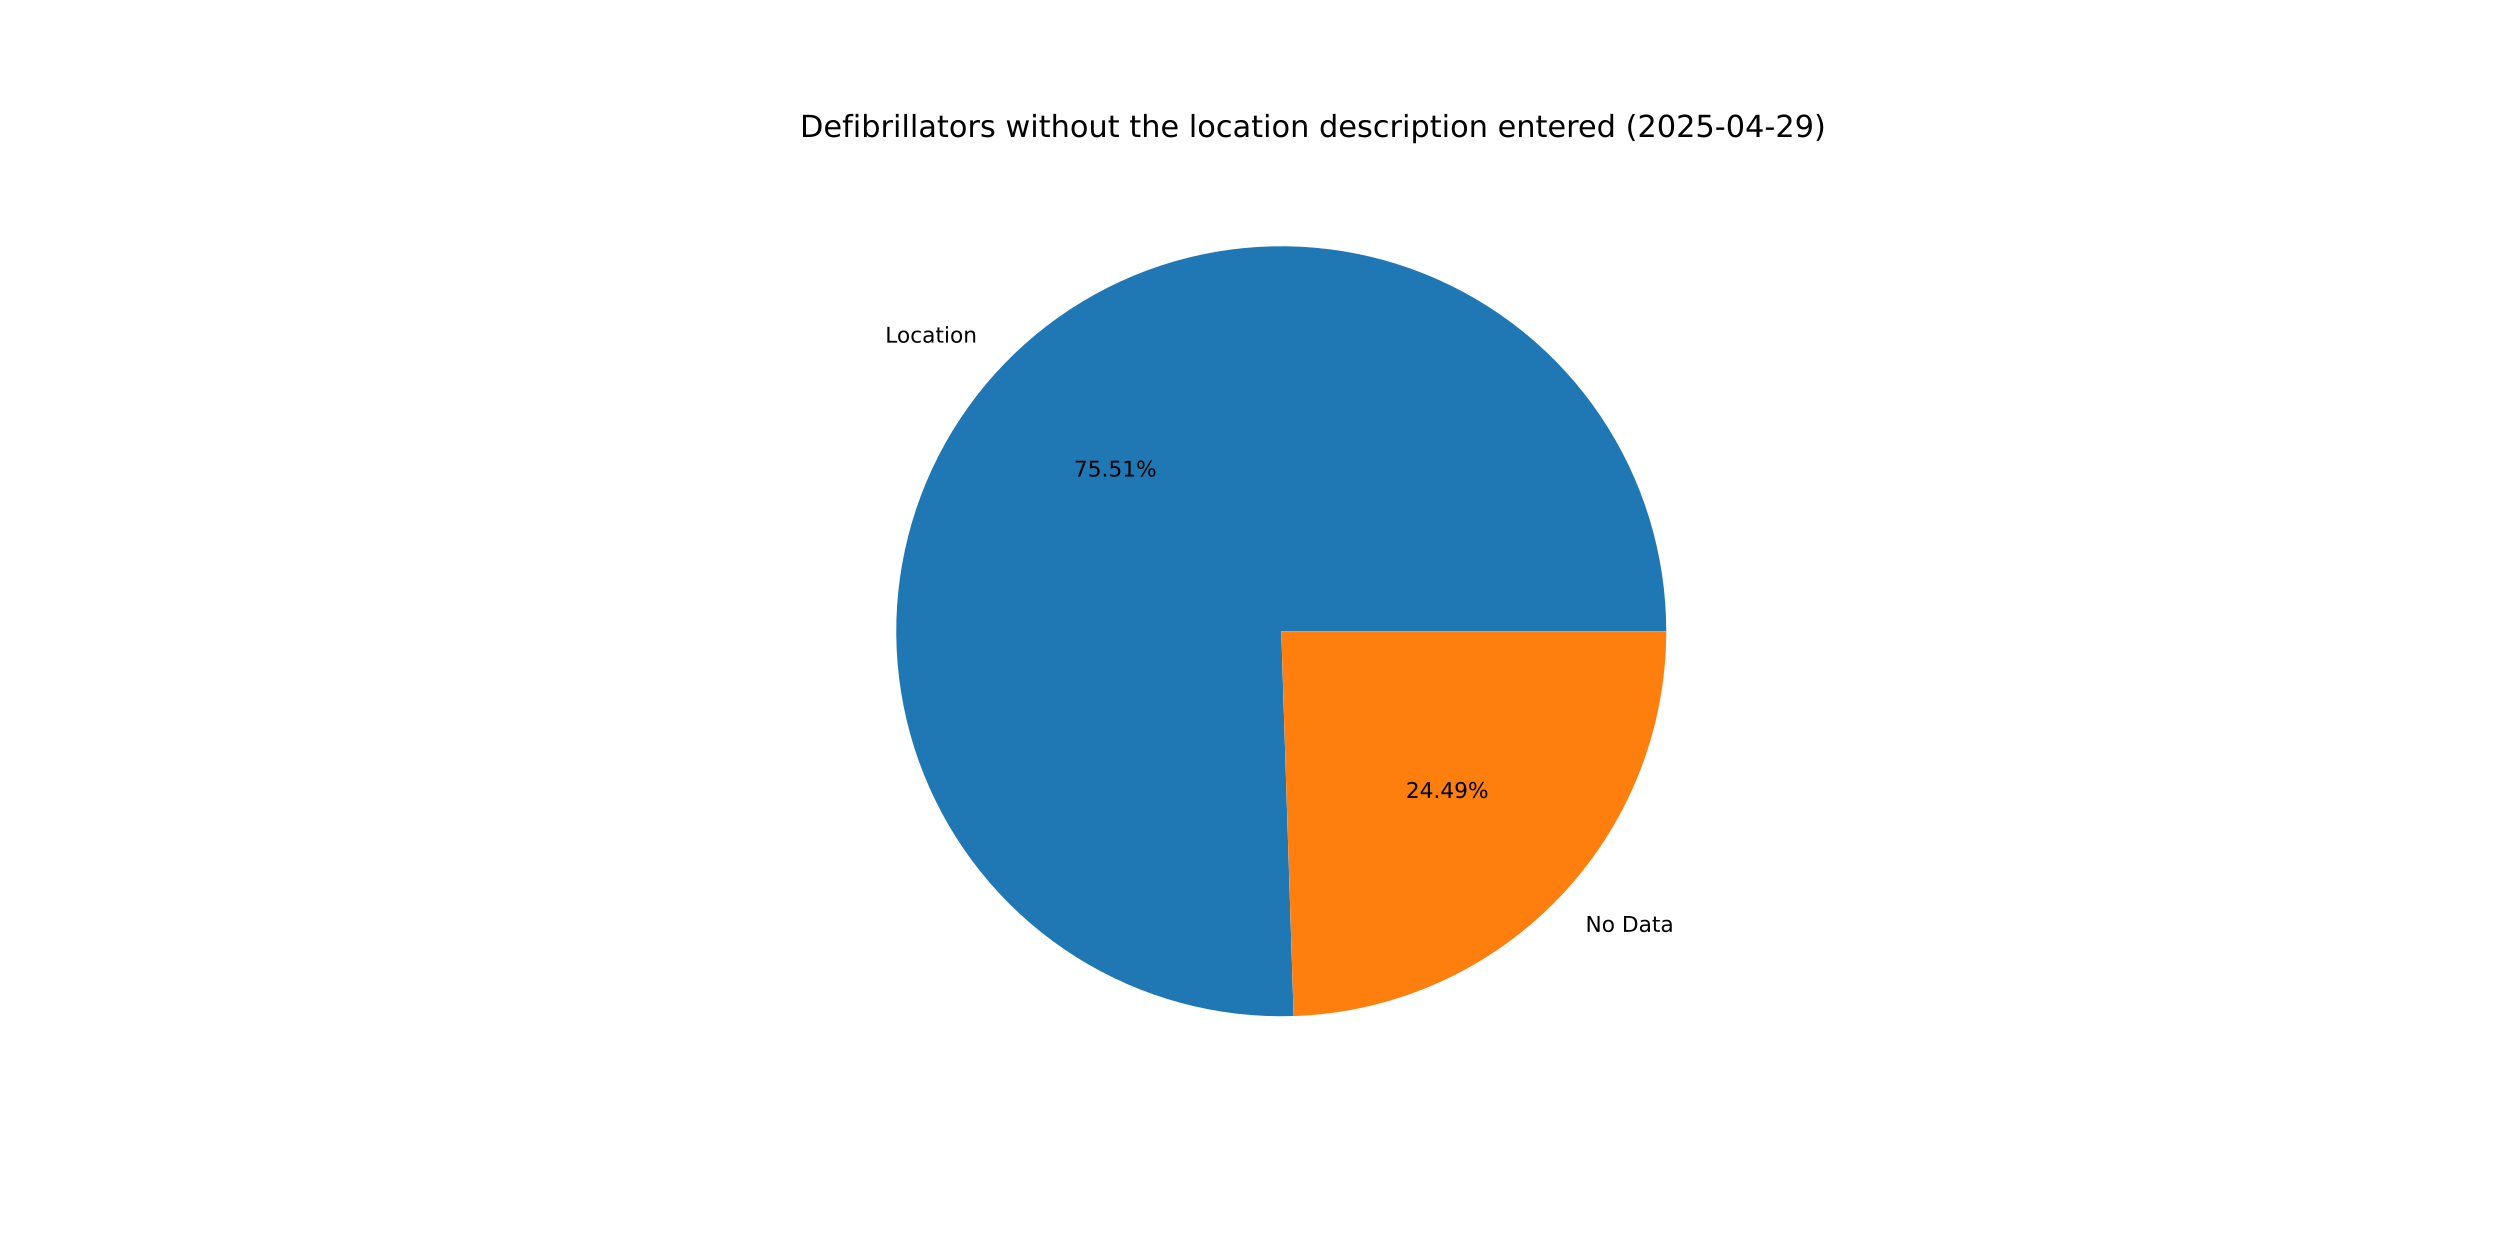
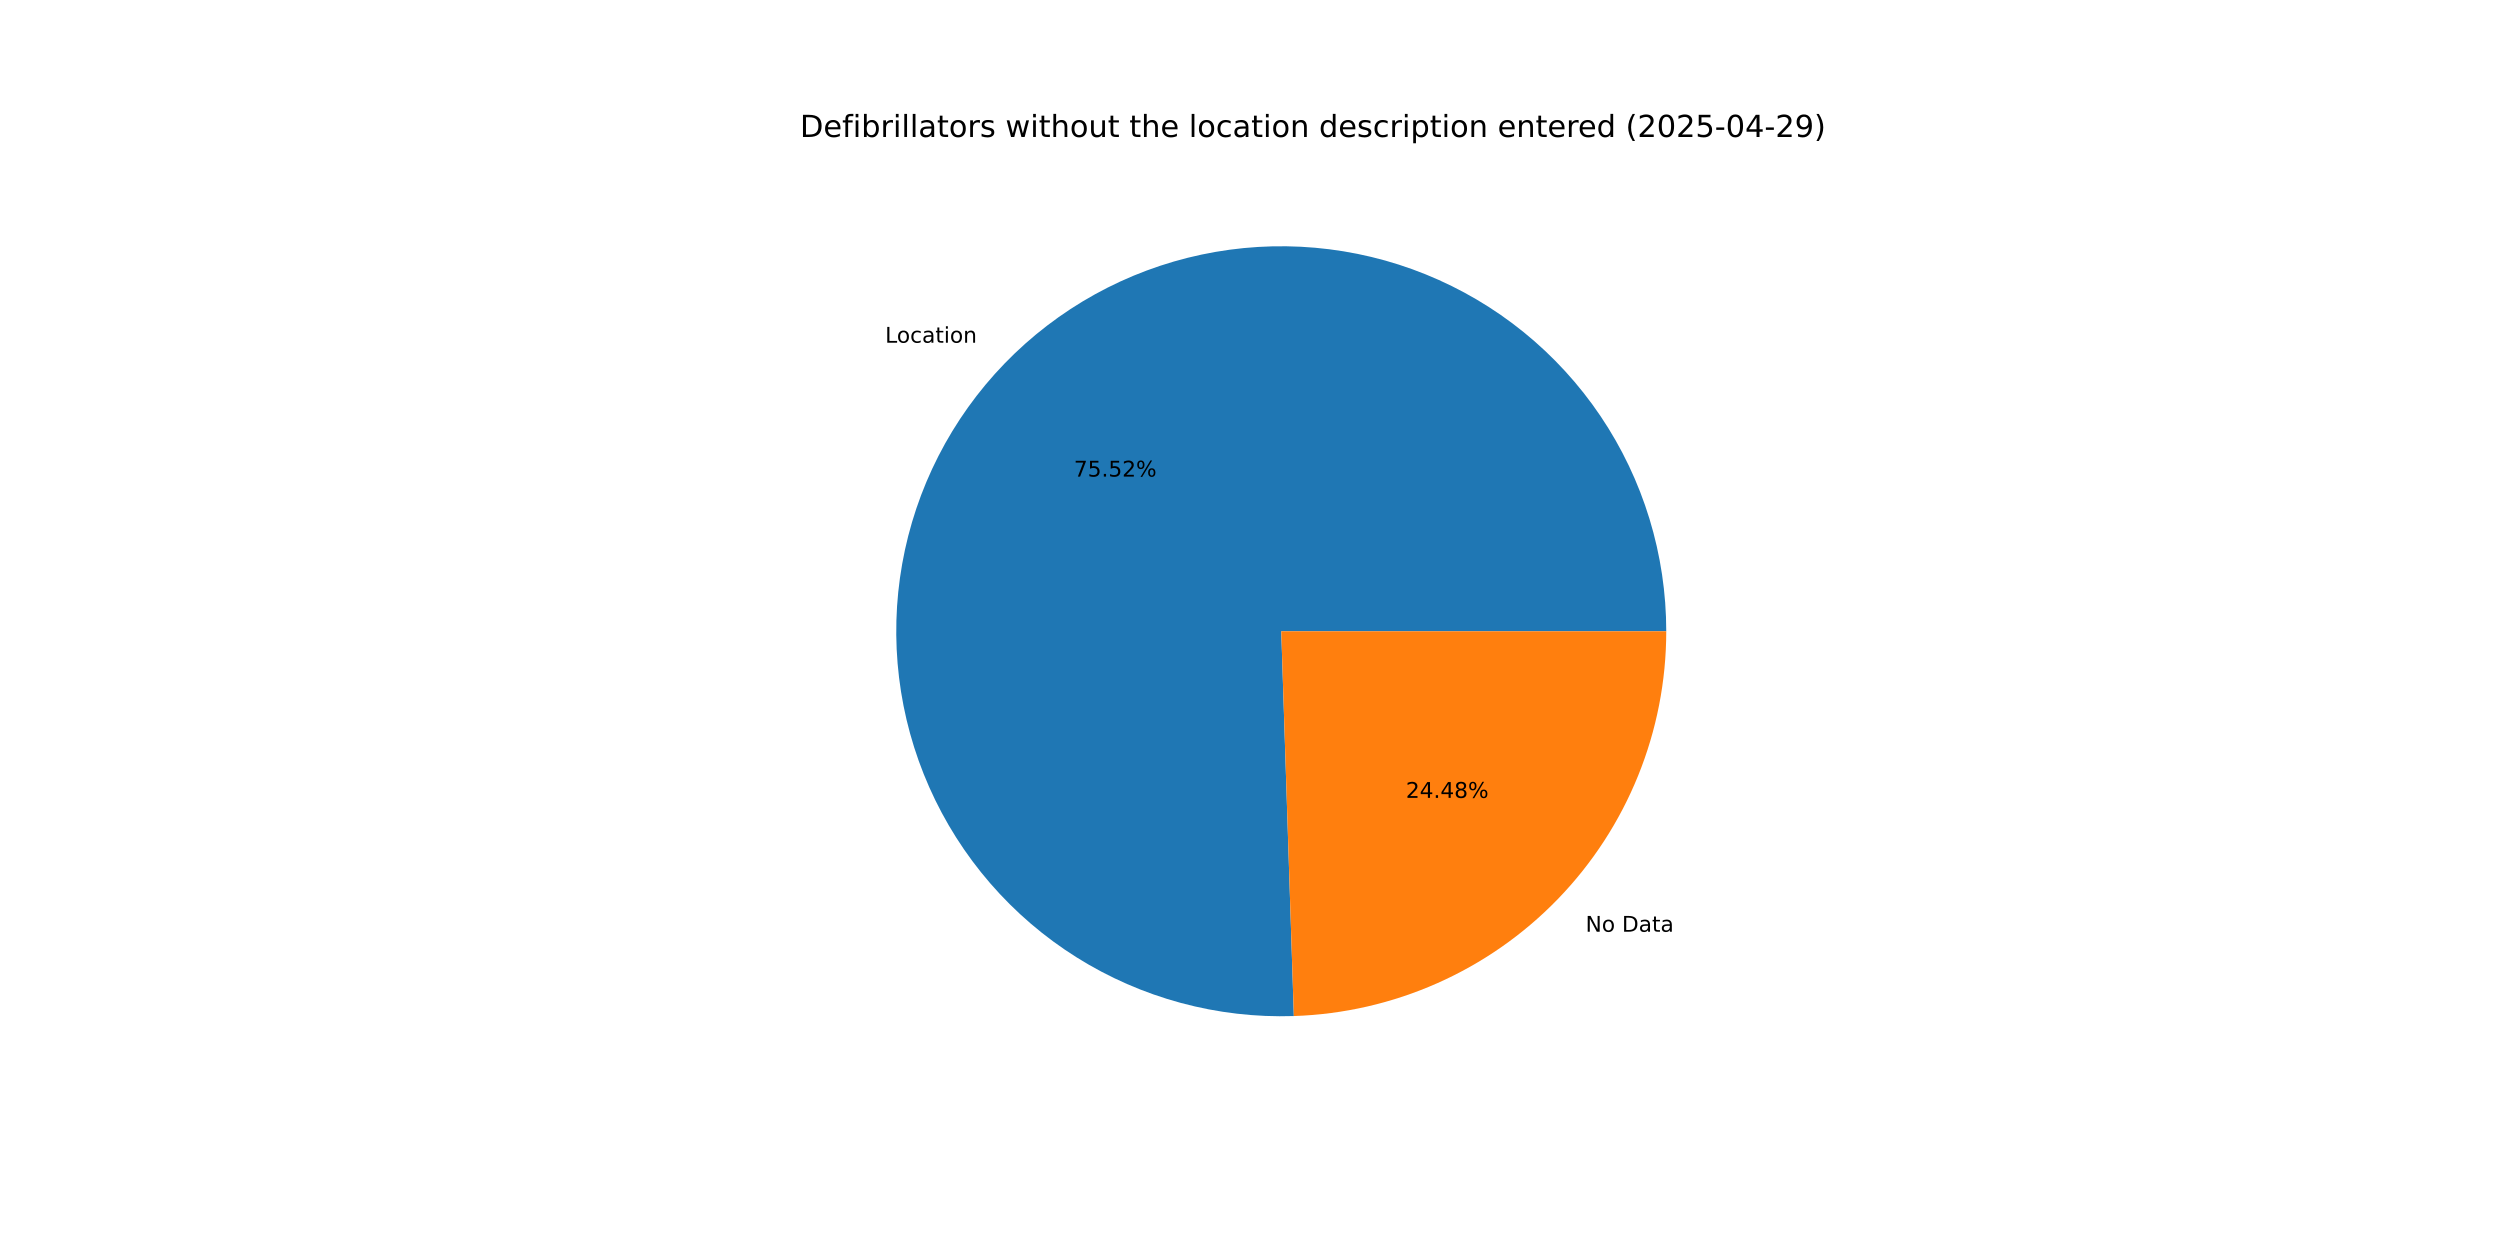
<svg xmlns="http://www.w3.org/2000/svg" xmlns:xlink="http://www.w3.org/1999/xlink" width="1152pt" height="576pt" viewBox="0 0 1152 576" version="1.1">
  <defs>
    <style type="text/css">*{stroke-linejoin: round; stroke-linecap: butt}</style>
  </defs>
  <g id="figure_1">
    <g id="patch_1">
      <path d="M 0 576  L 1152 576  L 1152 0  L 0 0  z " style="fill: #ffffff" />
    </g>
    <g id="axes_1">
      <g id="patch_2">
-         <path d="M 767.808 290.88  C 767.808 273.312 765.198 255.841 760.065 239.04  C 754.931 222.239 747.331 206.293 737.512 191.725  C 727.693 177.157 715.764 164.128 702.117 153.065  C 688.47 142.002 673.255 133.028 656.971 126.436  C 640.686 119.843 623.513 115.706 606.013 114.16  C 588.513 112.614 570.881 113.676 553.693 117.311  C 536.505 120.946 519.952 127.114 504.577 135.613  C 489.201 144.111 475.173 154.847 462.952 167.468  C 450.731 180.088 440.452 194.455 432.452 210.095  C 424.453 225.736 418.82 242.479 415.74 259.775  C 412.66 277.071 412.166 294.729 414.274 312.17  C 416.382 329.611 421.069 346.642 428.182 362.706  C 435.295 378.77 444.754 393.688 456.25 406.972  C 467.746 420.257 481.152 431.76 496.028 441.105  C 510.905 450.45 527.087 457.534 544.044 462.125  C 561.002 466.715 578.548 468.761 596.107 468.196  L 590.4 290.88  z " style="fill: #1f77b4" />
+         <path d="M 767.808 290.88  C 767.808 273.31 765.198 255.837 760.063 239.034  C 754.928 222.231 747.326 206.283 737.505 191.715  C 727.684 177.146 715.752 164.116 702.102 153.053  C 688.452 141.991 673.234 133.017 656.947 126.426  C 640.66 119.836 623.484 115.701 605.982 114.158  C 588.48 112.614 570.845 113.68 553.656 117.319  C 536.467 120.958 519.913 127.13 504.538 135.634  C 489.163 144.138 475.136 154.878 462.917 167.504  C 450.698 180.129 440.422 194.501 432.427 210.146  C 424.431 225.791 418.804 242.538 415.729 259.837  C 412.655 277.136 412.167 294.796 414.282 312.238  C 416.398 329.681 421.092 346.712 428.213 362.775  C 435.333 378.838 444.8 393.754 456.304 407.034  C 467.807 420.315 481.22 431.813 496.103 441.152  C 510.986 450.491 527.173 457.567 544.135 462.149  C 561.098 466.731 578.647 468.768 596.207 468.193  L 590.4 290.88  z " style="fill: #1f77b4" />
      </g>
      <g id="patch_3">
-         <path d="M 596.107 468.196  C 642.13 466.715 685.816 447.372 717.848 414.292  C 749.88 381.212 767.808 336.927 767.808 290.88  L 590.4 290.88  z " style="fill: #ff7f0e" />
+         <path d="M 596.207 468.193  C 642.212 466.686 685.872 447.333 717.883 414.256  C 749.894 381.18 767.808 336.91 767.808 290.88  L 590.4 290.88  z " style="fill: #ff7f0e" />
      </g>
      <g id="matplotlib.axis_1" />
      <g id="matplotlib.axis_2" />
      <g id="text_1">
-         <g transform="translate(407.9103 157.8859) scale(0.1 -0.1)">
+         <g transform="translate(407.8718 157.9256) scale(0.1 -0.1)">
          <defs>
            <path id="DejaVuSans-4c" d="M 628 4666  L 1259 4666  L 1259 531  L 3531 531  L 3531 0  L 628 0  L 628 4666  z " transform="scale(0.015625)" />
            <path id="DejaVuSans-6f" d="M 1959 3097  Q 1497 3097 1228 2736  Q 959 2375 959 1747  Q 959 1119 1226 758  Q 1494 397 1959 397  Q 2419 397 2687 759  Q 2956 1122 2956 1747  Q 2956 2369 2687 2733  Q 2419 3097 1959 3097  z M 1959 3584  Q 2709 3584 3137 3096  Q 3566 2609 3566 1747  Q 3566 888 3137 398  Q 2709 -91 1959 -91  Q 1206 -91 779 398  Q 353 888 353 1747  Q 353 2609 779 3096  Q 1206 3584 1959 3584  z " transform="scale(0.015625)" />
            <path id="DejaVuSans-63" d="M 3122 3366  L 3122 2828  Q 2878 2963 2633 3030  Q 2388 3097 2138 3097  Q 1578 3097 1268 2742  Q 959 2388 959 1747  Q 959 1106 1268 751  Q 1578 397 2138 397  Q 2388 397 2633 464  Q 2878 531 3122 666  L 3122 134  Q 2881 22 2623 -34  Q 2366 -91 2075 -91  Q 1284 -91 818 406  Q 353 903 353 1747  Q 353 2603 823 3093  Q 1294 3584 2113 3584  Q 2378 3584 2631 3529  Q 2884 3475 3122 3366  z " transform="scale(0.015625)" />
            <path id="DejaVuSans-61" d="M 2194 1759  Q 1497 1759 1228 1600  Q 959 1441 959 1056  Q 959 750 1161 570  Q 1363 391 1709 391  Q 2188 391 2477 730  Q 2766 1069 2766 1631  L 2766 1759  L 2194 1759  z M 3341 1997  L 3341 0  L 2766 0  L 2766 531  Q 2569 213 2275 61  Q 1981 -91 1556 -91  Q 1019 -91 701 211  Q 384 513 384 1019  Q 384 1609 779 1909  Q 1175 2209 1959 2209  L 2766 2209  L 2766 2266  Q 2766 2663 2505 2880  Q 2244 3097 1772 3097  Q 1472 3097 1187 3025  Q 903 2953 641 2809  L 641 3341  Q 956 3463 1253 3523  Q 1550 3584 1831 3584  Q 2591 3584 2966 3190  Q 3341 2797 3341 1997  z " transform="scale(0.015625)" />
            <path id="DejaVuSans-74" d="M 1172 4494  L 1172 3500  L 2356 3500  L 2356 3053  L 1172 3053  L 1172 1153  Q 1172 725 1289 603  Q 1406 481 1766 481  L 2356 481  L 2356 0  L 1766 0  Q 1100 0 847 248  Q 594 497 594 1153  L 594 3053  L 172 3053  L 172 3500  L 594 3500  L 594 4494  L 1172 4494  z " transform="scale(0.015625)" />
            <path id="DejaVuSans-69" d="M 603 3500  L 1178 3500  L 1178 0  L 603 0  L 603 3500  z M 603 4863  L 1178 4863  L 1178 4134  L 603 4134  L 603 4863  z " transform="scale(0.015625)" />
            <path id="DejaVuSans-6e" d="M 3513 2113  L 3513 0  L 2938 0  L 2938 2094  Q 2938 2591 2744 2837  Q 2550 3084 2163 3084  Q 1697 3084 1428 2787  Q 1159 2491 1159 1978  L 1159 0  L 581 0  L 581 3500  L 1159 3500  L 1159 2956  Q 1366 3272 1645 3428  Q 1925 3584 2291 3584  Q 2894 3584 3203 3211  Q 3513 2838 3513 2113  z " transform="scale(0.015625)" />
          </defs>
          <use xlink:href="#DejaVuSans-4c" />
          <use xlink:href="#DejaVuSans-6f" x="53.963" />
          <use xlink:href="#DejaVuSans-63" x="115.145" />
          <use xlink:href="#DejaVuSans-61" x="170.125" />
          <use xlink:href="#DejaVuSans-74" x="231.404" />
          <use xlink:href="#DejaVuSans-69" x="270.613" />
          <use xlink:href="#DejaVuSans-6f" x="298.396" />
          <use xlink:href="#DejaVuSans-6e" x="359.578" />
        </g>
      </g>
      <g id="text_2">
-         <g transform="translate(494.8663 219.592) scale(0.1 -0.1)">
+         <g transform="translate(494.8453 219.6137) scale(0.1 -0.1)">
          <defs>
            <path id="DejaVuSans-37" d="M 525 4666  L 3525 4666  L 3525 4397  L 1831 0  L 1172 0  L 2766 4134  L 525 4134  L 525 4666  z " transform="scale(0.015625)" />
            <path id="DejaVuSans-35" d="M 691 4666  L 3169 4666  L 3169 4134  L 1269 4134  L 1269 2991  Q 1406 3038 1543 3061  Q 1681 3084 1819 3084  Q 2600 3084 3056 2656  Q 3513 2228 3513 1497  Q 3513 744 3044 326  Q 2575 -91 1722 -91  Q 1428 -91 1123 -41  Q 819 9 494 109  L 494 744  Q 775 591 1075 516  Q 1375 441 1709 441  Q 2250 441 2565 725  Q 2881 1009 2881 1497  Q 2881 1984 2565 2268  Q 2250 2553 1709 2553  Q 1456 2553 1204 2497  Q 953 2441 691 2322  L 691 4666  z " transform="scale(0.015625)" />
            <path id="DejaVuSans-2e" d="M 684 794  L 1344 794  L 1344 0  L 684 0  L 684 794  z " transform="scale(0.015625)" />
-             <path id="DejaVuSans-31" d="M 794 531  L 1825 531  L 1825 4091  L 703 3866  L 703 4441  L 1819 4666  L 2450 4666  L 2450 531  L 3481 531  L 3481 0  L 794 0  L 794 531  z " transform="scale(0.015625)" />
+             <path id="DejaVuSans-32" d="M 1228 531  L 3431 531  L 3431 0  L 469 0  L 469 531  Q 828 903 1448 1529  Q 2069 2156 2228 2338  Q 2531 2678 2651 2914  Q 2772 3150 2772 3378  Q 2772 3750 2511 3984  Q 2250 4219 1831 4219  Q 1534 4219 1204 4116  Q 875 4013 500 3803  L 500 4441  Q 881 4594 1212 4672  Q 1544 4750 1819 4750  Q 2544 4750 2975 4387  Q 3406 4025 3406 3419  Q 3406 3131 3298 2873  Q 3191 2616 2906 2266  Q 2828 2175 2409 1742  Q 1991 1309 1228 531  z " transform="scale(0.015625)" />
            <path id="DejaVuSans-25" d="M 4653 2053  Q 4381 2053 4226 1822  Q 4072 1591 4072 1178  Q 4072 772 4226 539  Q 4381 306 4653 306  Q 4919 306 5073 539  Q 5228 772 5228 1178  Q 5228 1588 5073 1820  Q 4919 2053 4653 2053  z M 4653 2450  Q 5147 2450 5437 2106  Q 5728 1763 5728 1178  Q 5728 594 5436 251  Q 5144 -91 4653 -91  Q 4153 -91 3862 251  Q 3572 594 3572 1178  Q 3572 1766 3864 2108  Q 4156 2450 4653 2450  z M 1428 4353  Q 1159 4353 1004 4120  Q 850 3888 850 3481  Q 850 3069 1003 2837  Q 1156 2606 1428 2606  Q 1700 2606 1854 2837  Q 2009 3069 2009 3481  Q 2009 3884 1853 4118  Q 1697 4353 1428 4353  z M 4250 4750  L 4750 4750  L 1831 -91  L 1331 -91  L 4250 4750  z M 1428 4750  Q 1922 4750 2215 4408  Q 2509 4066 2509 3481  Q 2509 2891 2217 2550  Q 1925 2209 1428 2209  Q 931 2209 642 2551  Q 353 2894 353 3481  Q 353 4063 643 4406  Q 934 4750 1428 4750  z " transform="scale(0.015625)" />
          </defs>
          <use xlink:href="#DejaVuSans-37" />
          <use xlink:href="#DejaVuSans-35" x="63.623" />
          <use xlink:href="#DejaVuSans-2e" x="127.246" />
          <use xlink:href="#DejaVuSans-35" x="159.033" />
-           <use xlink:href="#DejaVuSans-31" x="222.656" />
+           <use xlink:href="#DejaVuSans-32" x="222.656" />
          <use xlink:href="#DejaVuSans-25" x="286.279" />
        </g>
      </g>
      <g id="text_3">
-         <g transform="translate(730.5929 429.3928) scale(0.1 -0.1)">
+         <g transform="translate(730.6313 429.3532) scale(0.1 -0.1)">
          <defs>
            <path id="DejaVuSans-4e" d="M 628 4666  L 1478 4666  L 3547 763  L 3547 4666  L 4159 4666  L 4159 0  L 3309 0  L 1241 3903  L 1241 0  L 628 0  L 628 4666  z " transform="scale(0.015625)" />
            <path id="DejaVuSans-20" transform="scale(0.015625)" />
            <path id="DejaVuSans-44" d="M 1259 4147  L 1259 519  L 2022 519  Q 2988 519 3436 956  Q 3884 1394 3884 2338  Q 3884 3275 3436 3711  Q 2988 4147 2022 4147  L 1259 4147  z M 628 4666  L 1925 4666  Q 3281 4666 3915 4102  Q 4550 3538 4550 2338  Q 4550 1131 3912 565  Q 3275 0 1925 0  L 628 0  L 628 4666  z " transform="scale(0.015625)" />
          </defs>
          <use xlink:href="#DejaVuSans-4e" />
          <use xlink:href="#DejaVuSans-6f" x="74.805" />
          <use xlink:href="#DejaVuSans-20" x="135.986" />
          <use xlink:href="#DejaVuSans-44" x="167.773" />
          <use xlink:href="#DejaVuSans-61" x="244.775" />
          <use xlink:href="#DejaVuSans-74" x="306.055" />
          <use xlink:href="#DejaVuSans-61" x="345.264" />
        </g>
      </g>
      <g id="text_4">
-         <g transform="translate(647.804 367.6867) scale(0.1 -0.1)">
+         <g transform="translate(647.825 367.6651) scale(0.1 -0.1)">
          <defs>
-             <path id="DejaVuSans-32" d="M 1228 531  L 3431 531  L 3431 0  L 469 0  L 469 531  Q 828 903 1448 1529  Q 2069 2156 2228 2338  Q 2531 2678 2651 2914  Q 2772 3150 2772 3378  Q 2772 3750 2511 3984  Q 2250 4219 1831 4219  Q 1534 4219 1204 4116  Q 875 4013 500 3803  L 500 4441  Q 881 4594 1212 4672  Q 1544 4750 1819 4750  Q 2544 4750 2975 4387  Q 3406 4025 3406 3419  Q 3406 3131 3298 2873  Q 3191 2616 2906 2266  Q 2828 2175 2409 1742  Q 1991 1309 1228 531  z " transform="scale(0.015625)" />
            <path id="DejaVuSans-34" d="M 2419 4116  L 825 1625  L 2419 1625  L 2419 4116  z M 2253 4666  L 3047 4666  L 3047 1625  L 3713 1625  L 3713 1100  L 3047 1100  L 3047 0  L 2419 0  L 2419 1100  L 313 1100  L 313 1709  L 2253 4666  z " transform="scale(0.015625)" />
-             <path id="DejaVuSans-39" d="M 703 97  L 703 672  Q 941 559 1184 500  Q 1428 441 1663 441  Q 2288 441 2617 861  Q 2947 1281 2994 2138  Q 2813 1869 2534 1725  Q 2256 1581 1919 1581  Q 1219 1581 811 2004  Q 403 2428 403 3163  Q 403 3881 828 4315  Q 1253 4750 1959 4750  Q 2769 4750 3195 4129  Q 3622 3509 3622 2328  Q 3622 1225 3098 567  Q 2575 -91 1691 -91  Q 1453 -91 1209 -44  Q 966 3 703 97  z M 1959 2075  Q 2384 2075 2632 2365  Q 2881 2656 2881 3163  Q 2881 3666 2632 3958  Q 2384 4250 1959 4250  Q 1534 4250 1286 3958  Q 1038 3666 1038 3163  Q 1038 2656 1286 2365  Q 1534 2075 1959 2075  z " transform="scale(0.015625)" />
+             <path id="DejaVuSans-38" d="M 2034 2216  Q 1584 2216 1326 1975  Q 1069 1734 1069 1313  Q 1069 891 1326 650  Q 1584 409 2034 409  Q 2484 409 2743 651  Q 3003 894 3003 1313  Q 3003 1734 2745 1975  Q 2488 2216 2034 2216  z M 1403 2484  Q 997 2584 770 2862  Q 544 3141 544 3541  Q 544 4100 942 4425  Q 1341 4750 2034 4750  Q 2731 4750 3128 4425  Q 3525 4100 3525 3541  Q 3525 3141 3298 2862  Q 3072 2584 2669 2484  Q 3125 2378 3379 2068  Q 3634 1759 3634 1313  Q 3634 634 3220 271  Q 2806 -91 2034 -91  Q 1263 -91 848 271  Q 434 634 434 1313  Q 434 1759 690 2068  Q 947 2378 1403 2484  z M 1172 3481  Q 1172 3119 1398 2916  Q 1625 2713 2034 2713  Q 2441 2713 2670 2916  Q 2900 3119 2900 3481  Q 2900 3844 2670 4047  Q 2441 4250 2034 4250  Q 1625 4250 1398 4047  Q 1172 3844 1172 3481  z " transform="scale(0.015625)" />
          </defs>
          <use xlink:href="#DejaVuSans-32" />
          <use xlink:href="#DejaVuSans-34" x="63.623" />
          <use xlink:href="#DejaVuSans-2e" x="127.246" />
          <use xlink:href="#DejaVuSans-34" x="159.033" />
-           <use xlink:href="#DejaVuSans-39" x="222.656" />
+           <use xlink:href="#DejaVuSans-38" x="222.656" />
          <use xlink:href="#DejaVuSans-25" x="286.279" />
        </g>
      </g>
      <g id="text_5">
        <g transform="translate(368.64 63.12) scale(0.14 -0.14)">
          <defs>
            <path id="DejaVuSans-65" d="M 3597 1894  L 3597 1613  L 953 1613  Q 991 1019 1311 708  Q 1631 397 2203 397  Q 2534 397 2845 478  Q 3156 559 3463 722  L 3463 178  Q 3153 47 2828 -22  Q 2503 -91 2169 -91  Q 1331 -91 842 396  Q 353 884 353 1716  Q 353 2575 817 3079  Q 1281 3584 2069 3584  Q 2775 3584 3186 3129  Q 3597 2675 3597 1894  z M 3022 2063  Q 3016 2534 2758 2815  Q 2500 3097 2075 3097  Q 1594 3097 1305 2825  Q 1016 2553 972 2059  L 3022 2063  z " transform="scale(0.015625)" />
            <path id="DejaVuSans-66" d="M 2375 4863  L 2375 4384  L 1825 4384  Q 1516 4384 1395 4259  Q 1275 4134 1275 3809  L 1275 3500  L 2222 3500  L 2222 3053  L 1275 3053  L 1275 0  L 697 0  L 697 3053  L 147 3053  L 147 3500  L 697 3500  L 697 3744  Q 697 4328 969 4595  Q 1241 4863 1831 4863  L 2375 4863  z " transform="scale(0.015625)" />
            <path id="DejaVuSans-62" d="M 3116 1747  Q 3116 2381 2855 2742  Q 2594 3103 2138 3103  Q 1681 3103 1420 2742  Q 1159 2381 1159 1747  Q 1159 1113 1420 752  Q 1681 391 2138 391  Q 2594 391 2855 752  Q 3116 1113 3116 1747  z M 1159 2969  Q 1341 3281 1617 3432  Q 1894 3584 2278 3584  Q 2916 3584 3314 3078  Q 3713 2572 3713 1747  Q 3713 922 3314 415  Q 2916 -91 2278 -91  Q 1894 -91 1617 61  Q 1341 213 1159 525  L 1159 0  L 581 0  L 581 4863  L 1159 4863  L 1159 2969  z " transform="scale(0.015625)" />
            <path id="DejaVuSans-72" d="M 2631 2963  Q 2534 3019 2420 3045  Q 2306 3072 2169 3072  Q 1681 3072 1420 2755  Q 1159 2438 1159 1844  L 1159 0  L 581 0  L 581 3500  L 1159 3500  L 1159 2956  Q 1341 3275 1631 3429  Q 1922 3584 2338 3584  Q 2397 3584 2469 3576  Q 2541 3569 2628 3553  L 2631 2963  z " transform="scale(0.015625)" />
            <path id="DejaVuSans-6c" d="M 603 4863  L 1178 4863  L 1178 0  L 603 0  L 603 4863  z " transform="scale(0.015625)" />
            <path id="DejaVuSans-73" d="M 2834 3397  L 2834 2853  Q 2591 2978 2328 3040  Q 2066 3103 1784 3103  Q 1356 3103 1142 2972  Q 928 2841 928 2578  Q 928 2378 1081 2264  Q 1234 2150 1697 2047  L 1894 2003  Q 2506 1872 2764 1633  Q 3022 1394 3022 966  Q 3022 478 2636 193  Q 2250 -91 1575 -91  Q 1294 -91 989 -36  Q 684 19 347 128  L 347 722  Q 666 556 975 473  Q 1284 391 1588 391  Q 1994 391 2212 530  Q 2431 669 2431 922  Q 2431 1156 2273 1281  Q 2116 1406 1581 1522  L 1381 1569  Q 847 1681 609 1914  Q 372 2147 372 2553  Q 372 3047 722 3315  Q 1072 3584 1716 3584  Q 2034 3584 2315 3537  Q 2597 3491 2834 3397  z " transform="scale(0.015625)" />
            <path id="DejaVuSans-77" d="M 269 3500  L 844 3500  L 1563 769  L 2278 3500  L 2956 3500  L 3675 769  L 4391 3500  L 4966 3500  L 4050 0  L 3372 0  L 2619 2869  L 1863 0  L 1184 0  L 269 3500  z " transform="scale(0.015625)" />
            <path id="DejaVuSans-68" d="M 3513 2113  L 3513 0  L 2938 0  L 2938 2094  Q 2938 2591 2744 2837  Q 2550 3084 2163 3084  Q 1697 3084 1428 2787  Q 1159 2491 1159 1978  L 1159 0  L 581 0  L 581 4863  L 1159 4863  L 1159 2956  Q 1366 3272 1645 3428  Q 1925 3584 2291 3584  Q 2894 3584 3203 3211  Q 3513 2838 3513 2113  z " transform="scale(0.015625)" />
            <path id="DejaVuSans-75" d="M 544 1381  L 544 3500  L 1119 3500  L 1119 1403  Q 1119 906 1312 657  Q 1506 409 1894 409  Q 2359 409 2629 706  Q 2900 1003 2900 1516  L 2900 3500  L 3475 3500  L 3475 0  L 2900 0  L 2900 538  Q 2691 219 2414 64  Q 2138 -91 1772 -91  Q 1169 -91 856 284  Q 544 659 544 1381  z M 1991 3584  L 1991 3584  z " transform="scale(0.015625)" />
            <path id="DejaVuSans-64" d="M 2906 2969  L 2906 4863  L 3481 4863  L 3481 0  L 2906 0  L 2906 525  Q 2725 213 2448 61  Q 2172 -91 1784 -91  Q 1150 -91 751 415  Q 353 922 353 1747  Q 353 2572 751 3078  Q 1150 3584 1784 3584  Q 2172 3584 2448 3432  Q 2725 3281 2906 2969  z M 947 1747  Q 947 1113 1208 752  Q 1469 391 1925 391  Q 2381 391 2643 752  Q 2906 1113 2906 1747  Q 2906 2381 2643 2742  Q 2381 3103 1925 3103  Q 1469 3103 1208 2742  Q 947 2381 947 1747  z " transform="scale(0.015625)" />
            <path id="DejaVuSans-70" d="M 1159 525  L 1159 -1331  L 581 -1331  L 581 3500  L 1159 3500  L 1159 2969  Q 1341 3281 1617 3432  Q 1894 3584 2278 3584  Q 2916 3584 3314 3078  Q 3713 2572 3713 1747  Q 3713 922 3314 415  Q 2916 -91 2278 -91  Q 1894 -91 1617 61  Q 1341 213 1159 525  z M 3116 1747  Q 3116 2381 2855 2742  Q 2594 3103 2138 3103  Q 1681 3103 1420 2742  Q 1159 2381 1159 1747  Q 1159 1113 1420 752  Q 1681 391 2138 391  Q 2594 391 2855 752  Q 3116 1113 3116 1747  z " transform="scale(0.015625)" />
            <path id="DejaVuSans-28" d="M 1984 4856  Q 1566 4138 1362 3434  Q 1159 2731 1159 2009  Q 1159 1288 1364 580  Q 1569 -128 1984 -844  L 1484 -844  Q 1016 -109 783 600  Q 550 1309 550 2009  Q 550 2706 781 3412  Q 1013 4119 1484 4856  L 1984 4856  z " transform="scale(0.015625)" />
            <path id="DejaVuSans-30" d="M 2034 4250  Q 1547 4250 1301 3770  Q 1056 3291 1056 2328  Q 1056 1369 1301 889  Q 1547 409 2034 409  Q 2525 409 2770 889  Q 3016 1369 3016 2328  Q 3016 3291 2770 3770  Q 2525 4250 2034 4250  z M 2034 4750  Q 2819 4750 3233 4129  Q 3647 3509 3647 2328  Q 3647 1150 3233 529  Q 2819 -91 2034 -91  Q 1250 -91 836 529  Q 422 1150 422 2328  Q 422 3509 836 4129  Q 1250 4750 2034 4750  z " transform="scale(0.015625)" />
            <path id="DejaVuSans-2d" d="M 313 2009  L 1997 2009  L 1997 1497  L 313 1497  L 313 2009  z " transform="scale(0.015625)" />
+             <path id="DejaVuSans-39" d="M 703 97  L 703 672  Q 941 559 1184 500  Q 1428 441 1663 441  Q 2288 441 2617 861  Q 2947 1281 2994 2138  Q 2813 1869 2534 1725  Q 2256 1581 1919 1581  Q 1219 1581 811 2004  Q 403 2428 403 3163  Q 403 3881 828 4315  Q 1253 4750 1959 4750  Q 2769 4750 3195 4129  Q 3622 3509 3622 2328  Q 3622 1225 3098 567  Q 2575 -91 1691 -91  Q 1453 -91 1209 -44  Q 966 3 703 97  z M 1959 2075  Q 2384 2075 2632 2365  Q 2881 2656 2881 3163  Q 2881 3666 2632 3958  Q 2384 4250 1959 4250  Q 1534 4250 1286 3958  Q 1038 3666 1038 3163  Q 1038 2656 1286 2365  Q 1534 2075 1959 2075  z " transform="scale(0.015625)" />
            <path id="DejaVuSans-29" d="M 513 4856  L 1013 4856  Q 1481 4119 1714 3412  Q 1947 2706 1947 2009  Q 1947 1309 1714 600  Q 1481 -109 1013 -844  L 513 -844  Q 928 -128 1133 580  Q 1338 1288 1338 2009  Q 1338 2731 1133 3434  Q 928 4138 513 4856  z " transform="scale(0.015625)" />
          </defs>
          <use xlink:href="#DejaVuSans-44" />
          <use xlink:href="#DejaVuSans-65" x="77.002" />
          <use xlink:href="#DejaVuSans-66" x="138.525" />
          <use xlink:href="#DejaVuSans-69" x="173.73" />
          <use xlink:href="#DejaVuSans-62" x="201.514" />
          <use xlink:href="#DejaVuSans-72" x="264.99" />
          <use xlink:href="#DejaVuSans-69" x="306.104" />
          <use xlink:href="#DejaVuSans-6c" x="333.887" />
          <use xlink:href="#DejaVuSans-6c" x="361.67" />
          <use xlink:href="#DejaVuSans-61" x="389.453" />
          <use xlink:href="#DejaVuSans-74" x="450.732" />
          <use xlink:href="#DejaVuSans-6f" x="489.941" />
          <use xlink:href="#DejaVuSans-72" x="551.123" />
          <use xlink:href="#DejaVuSans-73" x="592.236" />
          <use xlink:href="#DejaVuSans-20" x="644.336" />
          <use xlink:href="#DejaVuSans-77" x="676.123" />
          <use xlink:href="#DejaVuSans-69" x="757.91" />
          <use xlink:href="#DejaVuSans-74" x="785.693" />
          <use xlink:href="#DejaVuSans-68" x="824.902" />
          <use xlink:href="#DejaVuSans-6f" x="888.281" />
          <use xlink:href="#DejaVuSans-75" x="949.463" />
          <use xlink:href="#DejaVuSans-74" x="1012.842" />
          <use xlink:href="#DejaVuSans-20" x="1052.051" />
          <use xlink:href="#DejaVuSans-74" x="1083.838" />
          <use xlink:href="#DejaVuSans-68" x="1123.047" />
          <use xlink:href="#DejaVuSans-65" x="1186.426" />
          <use xlink:href="#DejaVuSans-20" x="1247.949" />
          <use xlink:href="#DejaVuSans-6c" x="1279.736" />
          <use xlink:href="#DejaVuSans-6f" x="1307.52" />
          <use xlink:href="#DejaVuSans-63" x="1368.701" />
          <use xlink:href="#DejaVuSans-61" x="1423.682" />
          <use xlink:href="#DejaVuSans-74" x="1484.961" />
          <use xlink:href="#DejaVuSans-69" x="1524.17" />
          <use xlink:href="#DejaVuSans-6f" x="1551.953" />
          <use xlink:href="#DejaVuSans-6e" x="1613.135" />
          <use xlink:href="#DejaVuSans-20" x="1676.514" />
          <use xlink:href="#DejaVuSans-64" x="1708.301" />
          <use xlink:href="#DejaVuSans-65" x="1771.777" />
          <use xlink:href="#DejaVuSans-73" x="1833.301" />
          <use xlink:href="#DejaVuSans-63" x="1885.4" />
          <use xlink:href="#DejaVuSans-72" x="1940.381" />
          <use xlink:href="#DejaVuSans-69" x="1981.494" />
          <use xlink:href="#DejaVuSans-70" x="2009.277" />
          <use xlink:href="#DejaVuSans-74" x="2072.754" />
          <use xlink:href="#DejaVuSans-69" x="2111.963" />
          <use xlink:href="#DejaVuSans-6f" x="2139.746" />
          <use xlink:href="#DejaVuSans-6e" x="2200.928" />
          <use xlink:href="#DejaVuSans-20" x="2264.307" />
          <use xlink:href="#DejaVuSans-65" x="2296.094" />
          <use xlink:href="#DejaVuSans-6e" x="2357.617" />
          <use xlink:href="#DejaVuSans-74" x="2420.996" />
          <use xlink:href="#DejaVuSans-65" x="2460.205" />
          <use xlink:href="#DejaVuSans-72" x="2521.729" />
          <use xlink:href="#DejaVuSans-65" x="2560.592" />
          <use xlink:href="#DejaVuSans-64" x="2622.115" />
          <use xlink:href="#DejaVuSans-20" x="2685.592" />
          <use xlink:href="#DejaVuSans-28" x="2717.379" />
          <use xlink:href="#DejaVuSans-32" x="2756.393" />
          <use xlink:href="#DejaVuSans-30" x="2820.016" />
          <use xlink:href="#DejaVuSans-32" x="2883.639" />
          <use xlink:href="#DejaVuSans-35" x="2947.262" />
          <use xlink:href="#DejaVuSans-2d" x="3010.885" />
          <use xlink:href="#DejaVuSans-30" x="3046.969" />
          <use xlink:href="#DejaVuSans-34" x="3110.592" />
          <use xlink:href="#DejaVuSans-2d" x="3174.215" />
          <use xlink:href="#DejaVuSans-32" x="3210.299" />
          <use xlink:href="#DejaVuSans-39" x="3273.922" />
          <use xlink:href="#DejaVuSans-29" x="3337.545" />
        </g>
      </g>
    </g>
  </g>
</svg>
